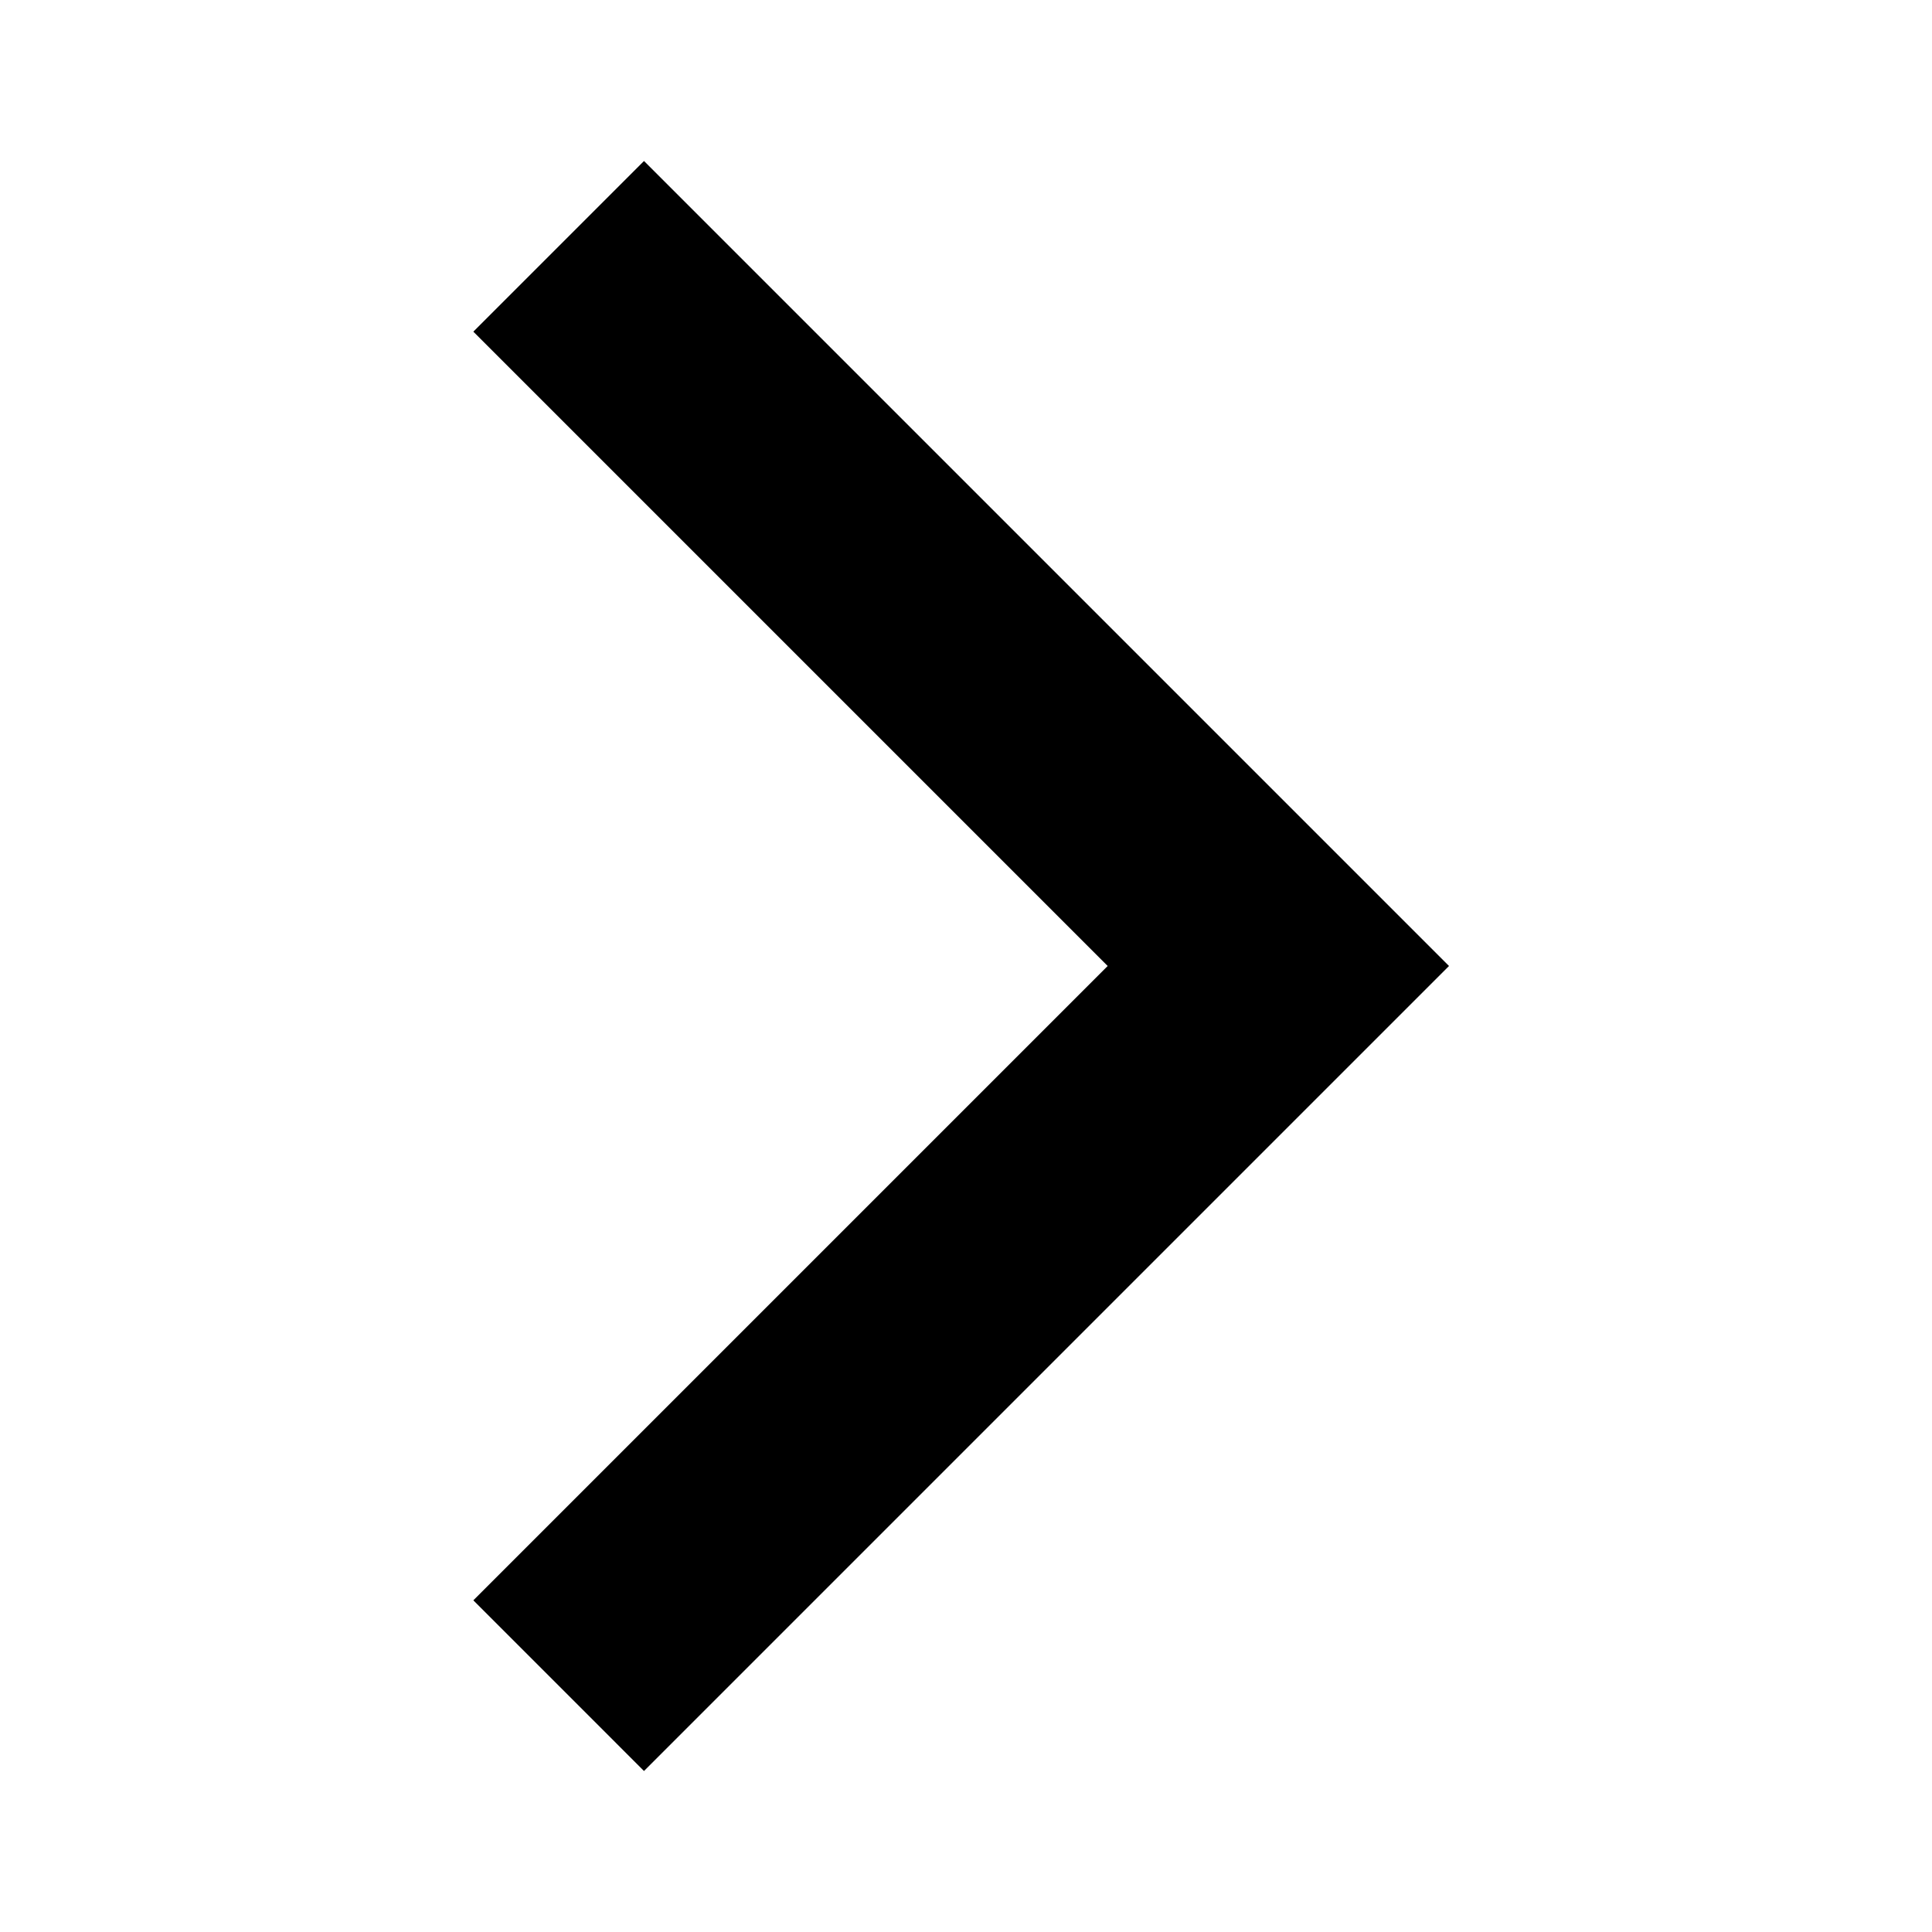
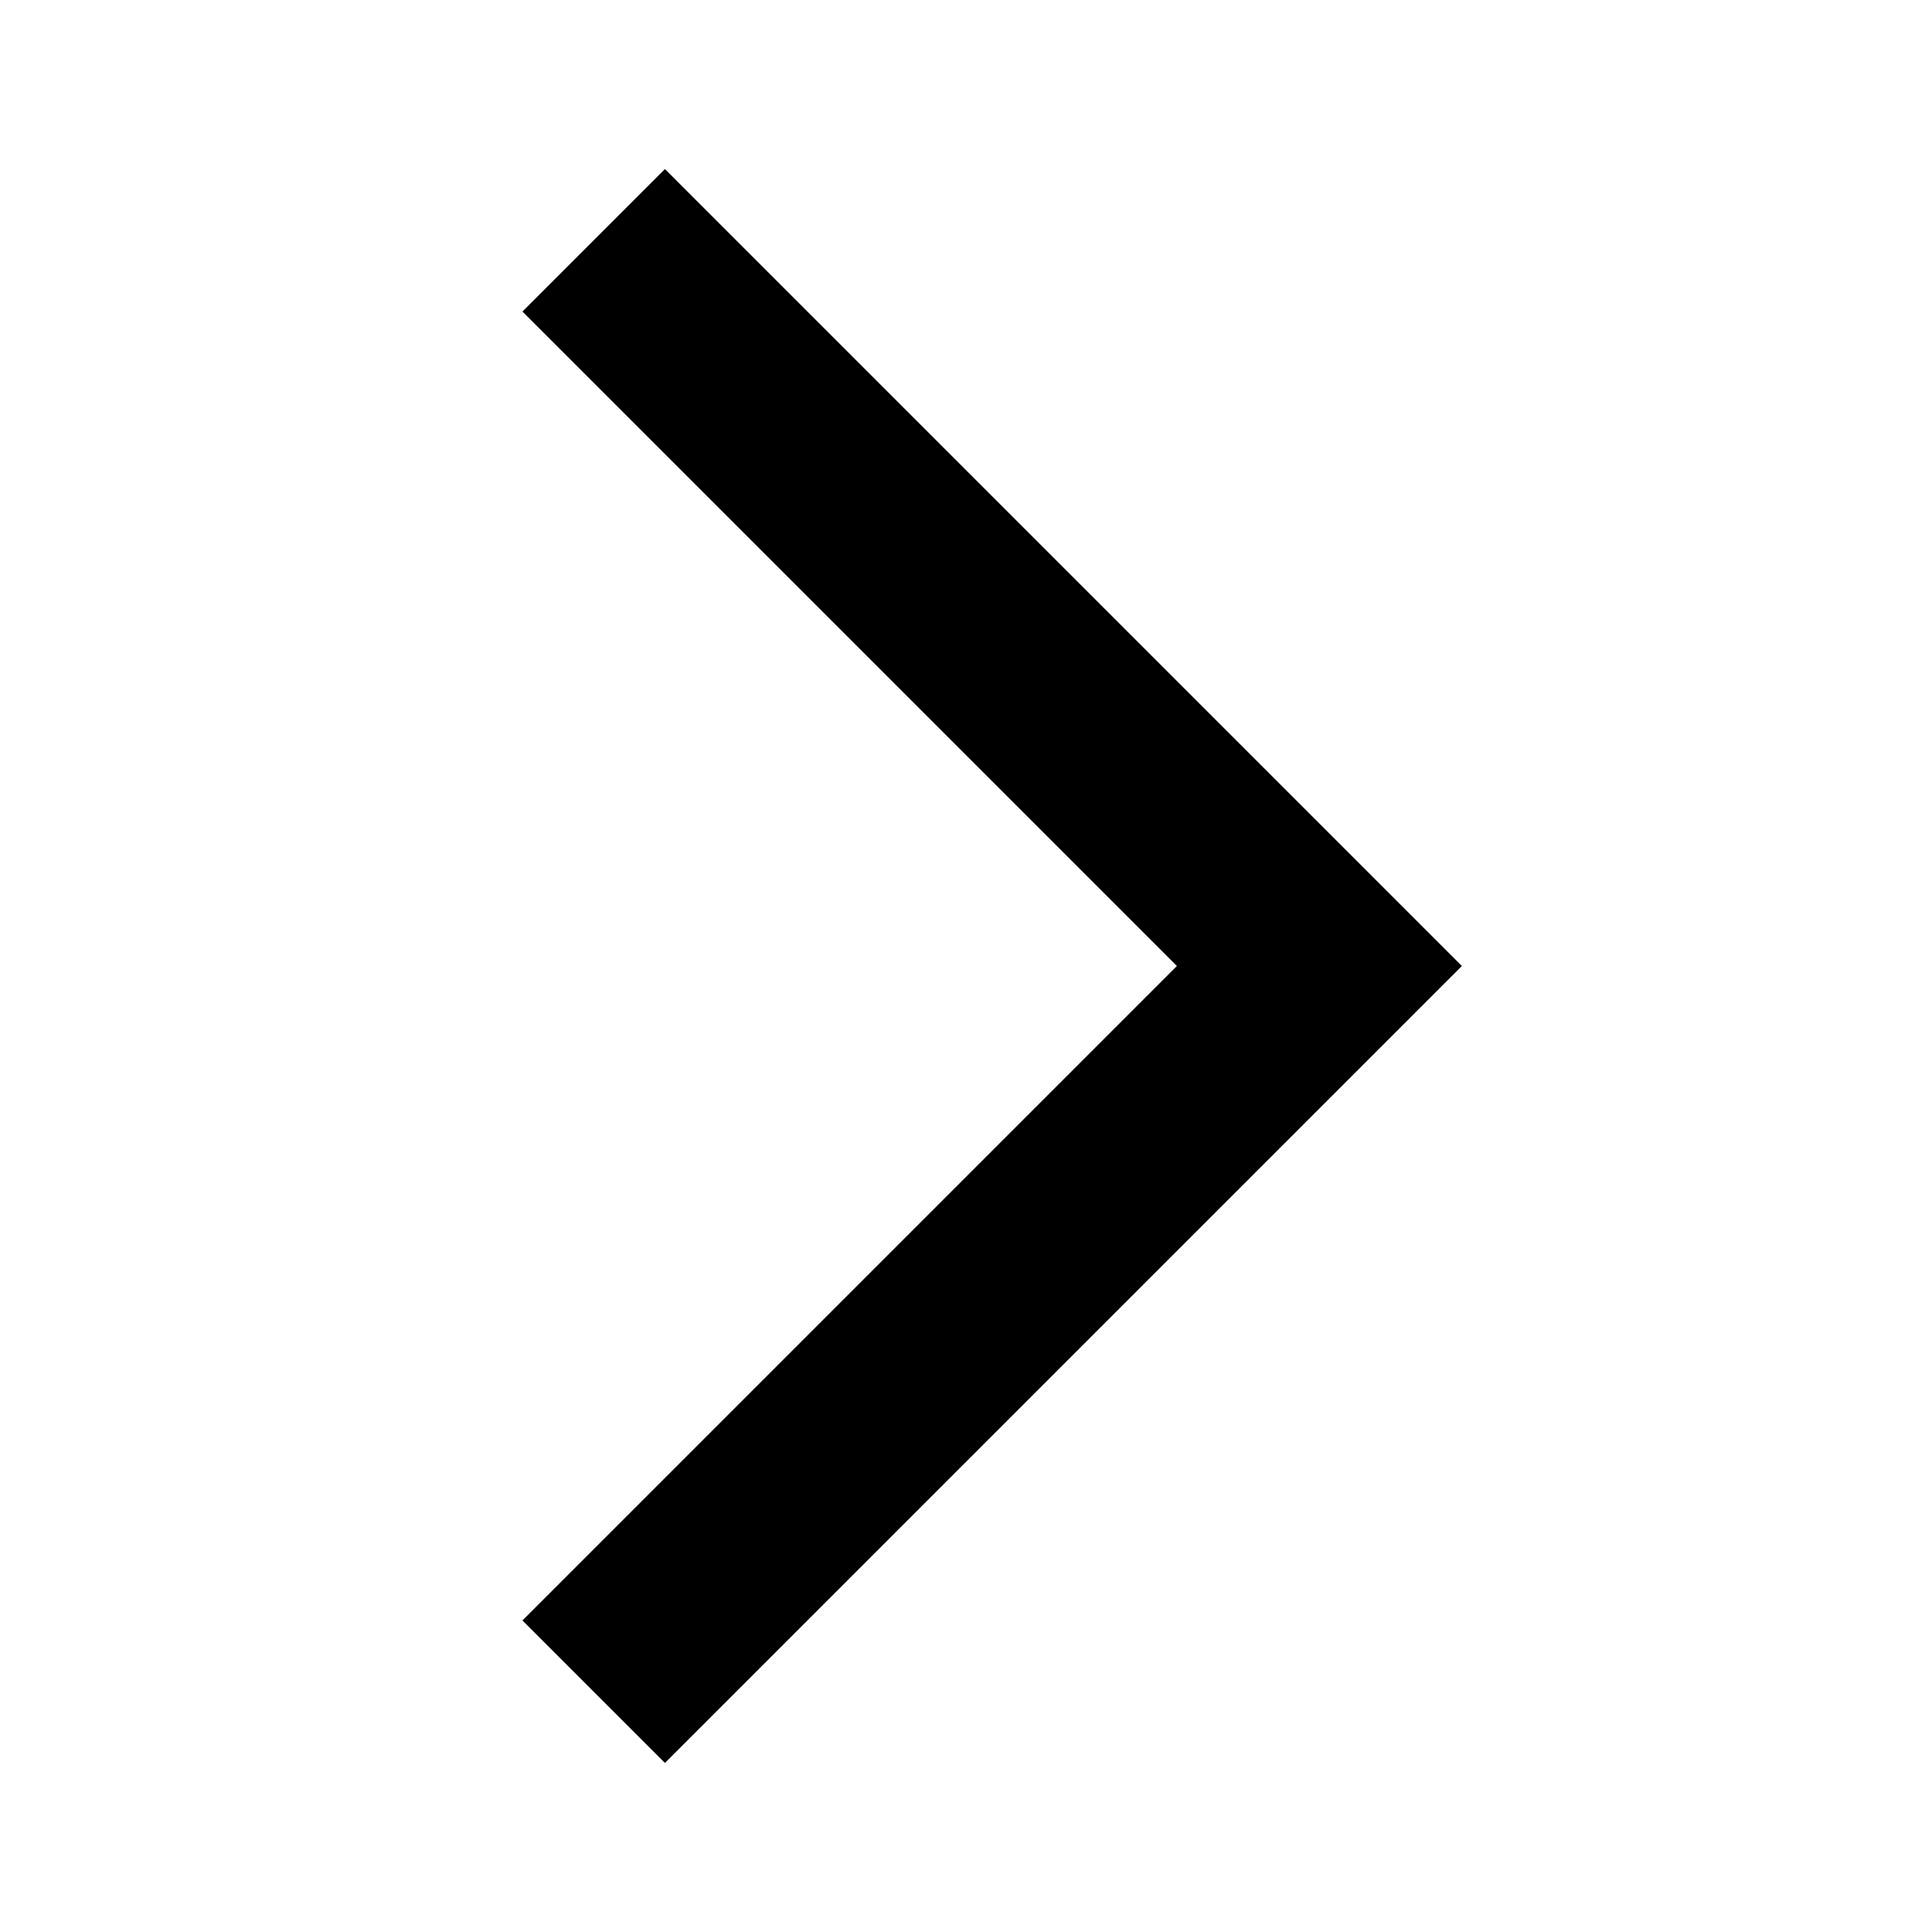
<svg xmlns="http://www.w3.org/2000/svg" width="24" height="24" viewBox="0 0 24 24">
-   <path d="M5.88 4.12L13.76 12l-7.88 7.88L8 22l10-10L8 2z" />
-   <path fill="none" d="M0 0h24v24H0z" />
+   <path fill="none" d="M24 24H0V0h24v24z" />
+   <path d="M6.49 20.13l1.77 1.77 9.9-9.9-9.9-9.9-1.77 1.77L14.62 12l-8.13 8.13z" />
</svg>
